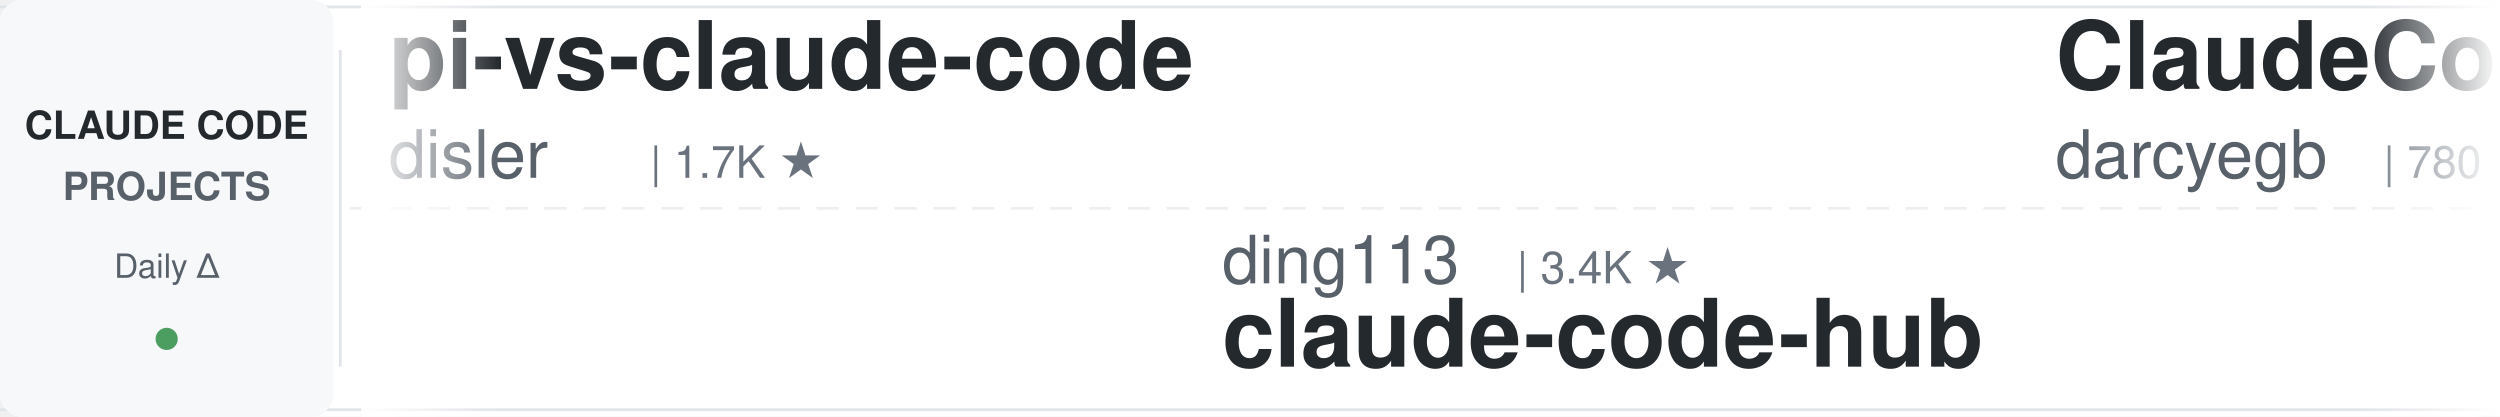
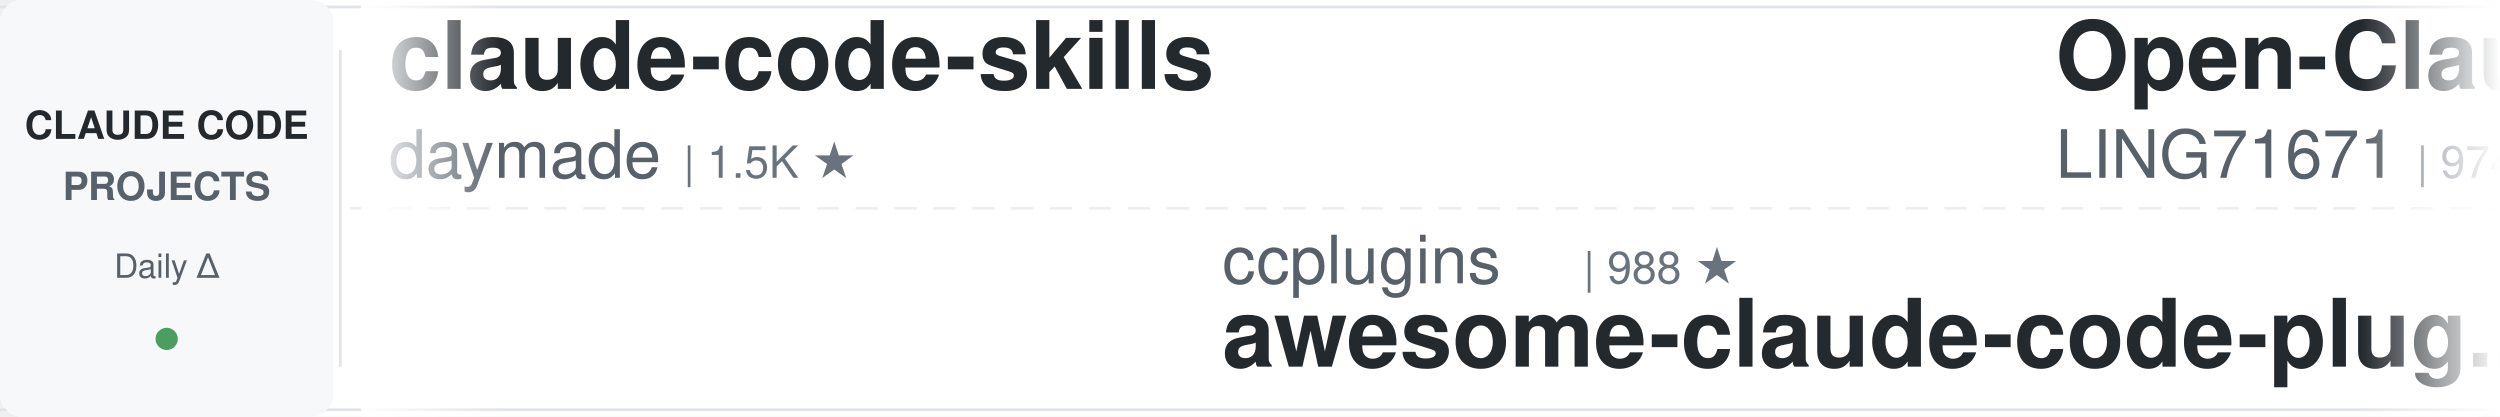
<svg xmlns="http://www.w3.org/2000/svg" width="900" height="150">
  <defs>
    <linearGradient id="leftFade" x1="0%" y1="0%" x2="100%" y2="0%">
      <stop offset="0%" style="stop-color:#ffffff;stop-opacity:1" />
      <stop offset="100%" style="stop-color:#ffffff;stop-opacity:0" />
    </linearGradient>
    <linearGradient id="rightFade" x1="0%" y1="0%" x2="100%" y2="0%">
      <stop offset="0%" style="stop-color:#ffffff;stop-opacity:0" />
      <stop offset="100%" style="stop-color:#ffffff;stop-opacity:1" />
    </linearGradient>
  </defs>
  <rect width="900" height="150" fill="#ffffff" rx="8" />
  <rect x="0" y="2" width="900" height="1" fill="#e1e4e8" />
  <rect x="0" y="147" width="900" height="1" fill="#e1e4e8" />
  <line x1="0" y1="75" x2="900" y2="75" stroke="#e1e4e8" stroke-width="1" stroke-dasharray="8 6" opacity="0.6" />
  <rect x="0" y="0" width="120" height="150" fill="#f6f8fa" rx="8" />
  <text x="60" y="50" font-family="-apple-system, BlinkMacSystemFont, 'Segoe UI', Helvetica, Arial, sans-serif" font-size="14" font-weight="600" fill="#24292e" text-anchor="middle">CLAUDE CODE</text>
  <text x="60" y="72" font-family="-apple-system, BlinkMacSystemFont, 'Segoe UI', Helvetica, Arial, sans-serif" font-size="14" font-weight="600" fill="#586069" text-anchor="middle">PROJECTS</text>
  <text x="60" y="100" font-family="-apple-system, BlinkMacSystemFont, 'Segoe UI', Helvetica, Arial, sans-serif" font-size="12" font-weight="500" fill="#586069" text-anchor="middle">Daily Δ</text>
  <circle cx="60" cy="122" r="4" fill="#22863a" opacity="0.8" />
  <rect x="122" y="18" width="1" height="114" fill="#e1e4e8" />
  <clipPath id="tickerClip">
    <rect x="130" y="0" width="770" height="150" />
  </clipPath>
  <g clip-path="url(#tickerClip)">
    <g id="tickerItems">
      <animateTransform attributeName="transform" attributeType="XML" type="translate" from="0 0" to="-3000 0" dur="54s" repeatCount="indefinite" />
      <g transform="translate(0, 0)">
-         <text x="140" y="32" font-family="-apple-system, BlinkMacSystemFont, 'Segoe UI', Helvetica, Arial, sans-serif" font-size="34" font-weight="600" fill="#24292e">pi-vs-claude-code</text>
-         <text x="140" y="64" font-family="-apple-system, BlinkMacSystemFont, 'Segoe UI', Helvetica, Arial, sans-serif" font-size="24" font-weight="400" fill="#586069">disler</text>
-         <text x="234" y="64" font-family="-apple-system, BlinkMacSystemFont, 'Segoe UI', Helvetica, Arial, sans-serif" font-size="16" font-weight="500" fill="#6a737d">| 1.7K ★</text>
+         <text x="140" y="32" font-family="-apple-system, BlinkMacSystemFont, 'Segoe UI', Helvetica, Arial, sans-serif" font-size="34" font-weight="600" fill="#24292e">claude-code-skills</text>
+         <text x="140" y="64" font-family="-apple-system, BlinkMacSystemFont, 'Segoe UI', Helvetica, Arial, sans-serif" font-size="24" font-weight="400" fill="#586069">daymade</text>
+         <text x="246" y="64" font-family="-apple-system, BlinkMacSystemFont, 'Segoe UI', Helvetica, Arial, sans-serif" font-size="16" font-weight="500" fill="#6a737d">| 1.5K ★</text>
      </g>
      <g transform="translate(300, 0)">
-         <text x="140" y="102" font-family="-apple-system, BlinkMacSystemFont, 'Segoe UI', Helvetica, Arial, sans-serif" font-size="24" font-weight="400" fill="#586069">ding113</text>
-         <text x="246" y="102" font-family="-apple-system, BlinkMacSystemFont, 'Segoe UI', Helvetica, Arial, sans-serif" font-size="16" font-weight="500" fill="#6a737d">| 3.4K ★</text>
-         <text x="140" y="132" font-family="-apple-system, BlinkMacSystemFont, 'Segoe UI', Helvetica, Arial, sans-serif" font-size="34" font-weight="600" fill="#24292e">claude-code-hub</text>
+         <text x="140" y="102" font-family="-apple-system, BlinkMacSystemFont, 'Segoe UI', Helvetica, Arial, sans-serif" font-size="24" font-weight="400" fill="#586069">ccplugins</text>
+         <text x="270" y="102" font-family="-apple-system, BlinkMacSystemFont, 'Segoe UI', Helvetica, Arial, sans-serif" font-size="16" font-weight="500" fill="#6a737d">| 988 ★</text>
+         <text x="140" y="132" font-family="-apple-system, BlinkMacSystemFont, 'Segoe UI', Helvetica, Arial, sans-serif" font-size="34" font-weight="600" fill="#24292e">awesome-claude-code-plug...</text>
      </g>
      <g transform="translate(600, 0)">
+         <text x="140" y="32" font-family="-apple-system, BlinkMacSystemFont, 'Segoe UI', Helvetica, Arial, sans-serif" font-size="34" font-weight="600" fill="#24292e">Open-ClaudeCode</text>
+         <text x="140" y="64" font-family="-apple-system, BlinkMacSystemFont, 'Segoe UI', Helvetica, Arial, sans-serif" font-size="24" font-weight="400" fill="#586069">LING71671</text>
+         <text x="270" y="64" font-family="-apple-system, BlinkMacSystemFont, 'Segoe UI', Helvetica, Arial, sans-serif" font-size="16" font-weight="500" fill="#6a737d">| 974 ★</text>
+       </g>
+       <g transform="translate(900, 0)">
+         <text x="140" y="102" font-family="-apple-system, BlinkMacSystemFont, 'Segoe UI', Helvetica, Arial, sans-serif" font-size="24" font-weight="400" fill="#586069">Pimzino</text>
+         <text x="246" y="102" font-family="-apple-system, BlinkMacSystemFont, 'Segoe UI', Helvetica, Arial, sans-serif" font-size="16" font-weight="500" fill="#6a737d">| 3.9K ★</text>
+         <text x="140" y="132" font-family="-apple-system, BlinkMacSystemFont, 'Segoe UI', Helvetica, Arial, sans-serif" font-size="34" font-weight="600" fill="#24292e">claude-code-spec-workflo...</text>
+       </g>
+       <g transform="translate(1200, 0)">
        <text x="140" y="32" font-family="-apple-system, BlinkMacSystemFont, 'Segoe UI', Helvetica, Arial, sans-serif" font-size="34" font-weight="600" fill="#24292e">ClaudeCodeAgents</text>
        <text x="140" y="64" font-family="-apple-system, BlinkMacSystemFont, 'Segoe UI', Helvetica, Arial, sans-serif" font-size="24" font-weight="400" fill="#586069">darcyegb</text>
        <text x="258" y="64" font-family="-apple-system, BlinkMacSystemFont, 'Segoe UI', Helvetica, Arial, sans-serif" font-size="16" font-weight="500" fill="#6a737d">| 780 ★</text>
      </g>
-       <g transform="translate(900, 0)">
-         <text x="140" y="102" font-family="-apple-system, BlinkMacSystemFont, 'Segoe UI', Helvetica, Arial, sans-serif" font-size="24" font-weight="400" fill="#586069">diet103</text>
-         <text x="246" y="102" font-family="-apple-system, BlinkMacSystemFont, 'Segoe UI', Helvetica, Arial, sans-serif" font-size="16" font-weight="500" fill="#6a737d">| 10.0K ★</text>
-         <text x="140" y="132" font-family="-apple-system, BlinkMacSystemFont, 'Segoe UI', Helvetica, Arial, sans-serif" font-size="34" font-weight="600" fill="#24292e">claude-code-infrastructu...</text>
+       <g transform="translate(1500, 0)">
+         <text x="140" y="102" font-family="-apple-system, BlinkMacSystemFont, 'Segoe UI', Helvetica, Arial, sans-serif" font-size="24" font-weight="400" fill="#586069">1rgs</text>
+         <text x="210" y="102" font-family="-apple-system, BlinkMacSystemFont, 'Segoe UI', Helvetica, Arial, sans-serif" font-size="16" font-weight="500" fill="#6a737d">| 3.8K ★</text>
+         <text x="140" y="132" font-family="-apple-system, BlinkMacSystemFont, 'Segoe UI', Helvetica, Arial, sans-serif" font-size="34" font-weight="600" fill="#24292e">claude-code-proxy</text>
      </g>
-       <g transform="translate(1200, 0)">
-         <text x="140" y="32" font-family="-apple-system, BlinkMacSystemFont, 'Segoe UI', Helvetica, Arial, sans-serif" font-size="34" font-weight="600" fill="#24292e">learn-claude-code</text>
-         <text x="140" y="64" font-family="-apple-system, BlinkMacSystemFont, 'Segoe UI', Helvetica, Arial, sans-serif" font-size="24" font-weight="400" fill="#586069">shareAI-lab</text>
-         <text x="294" y="64" font-family="-apple-system, BlinkMacSystemFont, 'Segoe UI', Helvetica, Arial, sans-serif" font-size="16" font-weight="500" fill="#6a737d">| 79.3K ★</text>
+       <g transform="translate(1800, 0)">
+         <text x="140" y="32" font-family="-apple-system, BlinkMacSystemFont, 'Segoe UI', Helvetica, Arial, sans-serif" font-size="34" font-weight="600" fill="#24292e">Auto-claude-code-researc...</text>
+         <text x="140" y="64" font-family="-apple-system, BlinkMacSystemFont, 'Segoe UI', Helvetica, Arial, sans-serif" font-size="24" font-weight="400" fill="#586069">wanshuiyin</text>
+         <text x="282" y="64" font-family="-apple-system, BlinkMacSystemFont, 'Segoe UI', Helvetica, Arial, sans-serif" font-size="16" font-weight="500" fill="#6a737d">| 18.1K ★</text>
      </g>
-       <g transform="translate(1500, 0)">
+       <g transform="translate(2100, 0)">
+         <text x="140" y="102" font-family="-apple-system, BlinkMacSystemFont, 'Segoe UI', Helvetica, Arial, sans-serif" font-size="24" font-weight="400" fill="#586069">disler</text>
+         <text x="234" y="102" font-family="-apple-system, BlinkMacSystemFont, 'Segoe UI', Helvetica, Arial, sans-serif" font-size="16" font-weight="500" fill="#6a737d">| 1.7K ★</text>
+         <text x="140" y="132" font-family="-apple-system, BlinkMacSystemFont, 'Segoe UI', Helvetica, Arial, sans-serif" font-size="34" font-weight="600" fill="#24292e">pi-vs-claude-code</text>
+       </g>
+       <g transform="translate(2400, 0)">
+         <text x="140" y="32" font-family="-apple-system, BlinkMacSystemFont, 'Segoe UI', Helvetica, Arial, sans-serif" font-size="34" font-weight="600" fill="#24292e">claude-code-proxy</text>
+         <text x="140" y="64" font-family="-apple-system, BlinkMacSystemFont, 'Segoe UI', Helvetica, Arial, sans-serif" font-size="24" font-weight="400" fill="#586069">fuergaosi233</text>
+         <text x="306" y="64" font-family="-apple-system, BlinkMacSystemFont, 'Segoe UI', Helvetica, Arial, sans-serif" font-size="16" font-weight="500" fill="#6a737d">| 2.8K ★</text>
+       </g>
+       <g transform="translate(2700, 0)">
+         <text x="140" y="102" font-family="-apple-system, BlinkMacSystemFont, 'Segoe UI', Helvetica, Arial, sans-serif" font-size="24" font-weight="400" fill="#586069">VoltAgent</text>
+         <text x="270" y="102" font-family="-apple-system, BlinkMacSystemFont, 'Segoe UI', Helvetica, Arial, sans-serif" font-size="16" font-weight="500" fill="#6a737d">| 26.1K ★</text>
+         <text x="140" y="132" font-family="-apple-system, BlinkMacSystemFont, 'Segoe UI', Helvetica, Arial, sans-serif" font-size="34" font-weight="600" fill="#24292e">awesome-claude-code-suba...</text>
+       </g>
+       <g transform="translate(3000, 0)">
+         <text x="140" y="32" font-family="-apple-system, BlinkMacSystemFont, 'Segoe UI', Helvetica, Arial, sans-serif" font-size="34" font-weight="600" fill="#24292e">claude-code-skills</text>
+         <text x="140" y="64" font-family="-apple-system, BlinkMacSystemFont, 'Segoe UI', Helvetica, Arial, sans-serif" font-size="24" font-weight="400" fill="#586069">daymade</text>
+         <text x="246" y="64" font-family="-apple-system, BlinkMacSystemFont, 'Segoe UI', Helvetica, Arial, sans-serif" font-size="16" font-weight="500" fill="#6a737d">| 1.5K ★</text>
+       </g>
+       <g transform="translate(3300, 0)">
+         <text x="140" y="102" font-family="-apple-system, BlinkMacSystemFont, 'Segoe UI', Helvetica, Arial, sans-serif" font-size="24" font-weight="400" fill="#586069">ccplugins</text>
+         <text x="270" y="102" font-family="-apple-system, BlinkMacSystemFont, 'Segoe UI', Helvetica, Arial, sans-serif" font-size="16" font-weight="500" fill="#6a737d">| 988 ★</text>
+         <text x="140" y="132" font-family="-apple-system, BlinkMacSystemFont, 'Segoe UI', Helvetica, Arial, sans-serif" font-size="34" font-weight="600" fill="#24292e">awesome-claude-code-plug...</text>
+       </g>
+       <g transform="translate(3600, 0)">
+         <text x="140" y="32" font-family="-apple-system, BlinkMacSystemFont, 'Segoe UI', Helvetica, Arial, sans-serif" font-size="34" font-weight="600" fill="#24292e">Open-ClaudeCode</text>
+         <text x="140" y="64" font-family="-apple-system, BlinkMacSystemFont, 'Segoe UI', Helvetica, Arial, sans-serif" font-size="24" font-weight="400" fill="#586069">LING71671</text>
+         <text x="270" y="64" font-family="-apple-system, BlinkMacSystemFont, 'Segoe UI', Helvetica, Arial, sans-serif" font-size="16" font-weight="500" fill="#6a737d">| 974 ★</text>
+       </g>
+       <g transform="translate(3900, 0)">
        <text x="140" y="102" font-family="-apple-system, BlinkMacSystemFont, 'Segoe UI', Helvetica, Arial, sans-serif" font-size="24" font-weight="400" fill="#586069">Pimzino</text>
        <text x="246" y="102" font-family="-apple-system, BlinkMacSystemFont, 'Segoe UI', Helvetica, Arial, sans-serif" font-size="16" font-weight="500" fill="#6a737d">| 3.9K ★</text>
        <text x="140" y="132" font-family="-apple-system, BlinkMacSystemFont, 'Segoe UI', Helvetica, Arial, sans-serif" font-size="34" font-weight="600" fill="#24292e">claude-code-spec-workflo...</text>
-       </g>
-       <g transform="translate(1800, 0)">
-         <text x="140" y="32" font-family="-apple-system, BlinkMacSystemFont, 'Segoe UI', Helvetica, Arial, sans-serif" font-size="34" font-weight="600" fill="#24292e">awesome-claude-code</text>
-         <text x="140" y="64" font-family="-apple-system, BlinkMacSystemFont, 'Segoe UI', Helvetica, Arial, sans-serif" font-size="24" font-weight="400" fill="#586069">jqueryscript</text>
-         <text x="306" y="64" font-family="-apple-system, BlinkMacSystemFont, 'Segoe UI', Helvetica, Arial, sans-serif" font-size="16" font-weight="500" fill="#6a737d">| 537 ★</text>
-       </g>
-       <g transform="translate(2100, 0)">
-         <text x="140" y="102" font-family="-apple-system, BlinkMacSystemFont, 'Segoe UI', Helvetica, Arial, sans-serif" font-size="24" font-weight="400" fill="#586069">oboard</text>
-         <text x="234" y="102" font-family="-apple-system, BlinkMacSystemFont, 'Segoe UI', Helvetica, Arial, sans-serif" font-size="16" font-weight="500" fill="#6a737d">| 3.3K ★</text>
-         <text x="140" y="132" font-family="-apple-system, BlinkMacSystemFont, 'Segoe UI', Helvetica, Arial, sans-serif" font-size="34" font-weight="600" fill="#24292e">claude-code-rev</text>
-       </g>
-       <g transform="translate(2400, 0)">
-         <text x="140" y="32" font-family="-apple-system, BlinkMacSystemFont, 'Segoe UI', Helvetica, Arial, sans-serif" font-size="34" font-weight="600" fill="#24292e">ClaudeCode-Portable</text>
-         <text x="140" y="64" font-family="-apple-system, BlinkMacSystemFont, 'Segoe UI', Helvetica, Arial, sans-serif" font-size="24" font-weight="400" fill="#586069">techjarves</text>
-         <text x="282" y="64" font-family="-apple-system, BlinkMacSystemFont, 'Segoe UI', Helvetica, Arial, sans-serif" font-size="16" font-weight="500" fill="#6a737d">| 1.6K ★</text>
-       </g>
-       <g transform="translate(2700, 0)">
-         <text x="140" y="102" font-family="-apple-system, BlinkMacSystemFont, 'Segoe UI', Helvetica, Arial, sans-serif" font-size="24" font-weight="400" fill="#586069">andrew-kramer-inno</text>
-         <text x="378" y="102" font-family="-apple-system, BlinkMacSystemFont, 'Segoe UI', Helvetica, Arial, sans-serif" font-size="16" font-weight="500" fill="#6a737d">| 594 ★</text>
-         <text x="140" y="132" font-family="-apple-system, BlinkMacSystemFont, 'Segoe UI', Helvetica, Arial, sans-serif" font-size="34" font-weight="600" fill="#24292e">claude-code-source-build</text>
-       </g>
-       <g transform="translate(3000, 0)">
-         <text x="140" y="32" font-family="-apple-system, BlinkMacSystemFont, 'Segoe UI', Helvetica, Arial, sans-serif" font-size="34" font-weight="600" fill="#24292e">pi-vs-claude-code</text>
-         <text x="140" y="64" font-family="-apple-system, BlinkMacSystemFont, 'Segoe UI', Helvetica, Arial, sans-serif" font-size="24" font-weight="400" fill="#586069">disler</text>
-         <text x="234" y="64" font-family="-apple-system, BlinkMacSystemFont, 'Segoe UI', Helvetica, Arial, sans-serif" font-size="16" font-weight="500" fill="#6a737d">| 1.7K ★</text>
-       </g>
-       <g transform="translate(3300, 0)">
-         <text x="140" y="102" font-family="-apple-system, BlinkMacSystemFont, 'Segoe UI', Helvetica, Arial, sans-serif" font-size="24" font-weight="400" fill="#586069">ding113</text>
-         <text x="246" y="102" font-family="-apple-system, BlinkMacSystemFont, 'Segoe UI', Helvetica, Arial, sans-serif" font-size="16" font-weight="500" fill="#6a737d">| 3.4K ★</text>
-         <text x="140" y="132" font-family="-apple-system, BlinkMacSystemFont, 'Segoe UI', Helvetica, Arial, sans-serif" font-size="34" font-weight="600" fill="#24292e">claude-code-hub</text>
-       </g>
-       <g transform="translate(3600, 0)">
-         <text x="140" y="32" font-family="-apple-system, BlinkMacSystemFont, 'Segoe UI', Helvetica, Arial, sans-serif" font-size="34" font-weight="600" fill="#24292e">ClaudeCodeAgents</text>
-         <text x="140" y="64" font-family="-apple-system, BlinkMacSystemFont, 'Segoe UI', Helvetica, Arial, sans-serif" font-size="24" font-weight="400" fill="#586069">darcyegb</text>
-         <text x="258" y="64" font-family="-apple-system, BlinkMacSystemFont, 'Segoe UI', Helvetica, Arial, sans-serif" font-size="16" font-weight="500" fill="#6a737d">| 780 ★</text>
-       </g>
-       <g transform="translate(3900, 0)">
-         <text x="140" y="102" font-family="-apple-system, BlinkMacSystemFont, 'Segoe UI', Helvetica, Arial, sans-serif" font-size="24" font-weight="400" fill="#586069">diet103</text>
-         <text x="246" y="102" font-family="-apple-system, BlinkMacSystemFont, 'Segoe UI', Helvetica, Arial, sans-serif" font-size="16" font-weight="500" fill="#6a737d">| 10.0K ★</text>
-         <text x="140" y="132" font-family="-apple-system, BlinkMacSystemFont, 'Segoe UI', Helvetica, Arial, sans-serif" font-size="34" font-weight="600" fill="#24292e">claude-code-infrastructu...</text>
      </g>
    </g>
  </g>
  <rect x="130" y="0" width="50" height="150" fill="url(#leftFade)" />
  <rect x="850" y="0" width="50" height="150" fill="url(#rightFade)" />
</svg>
